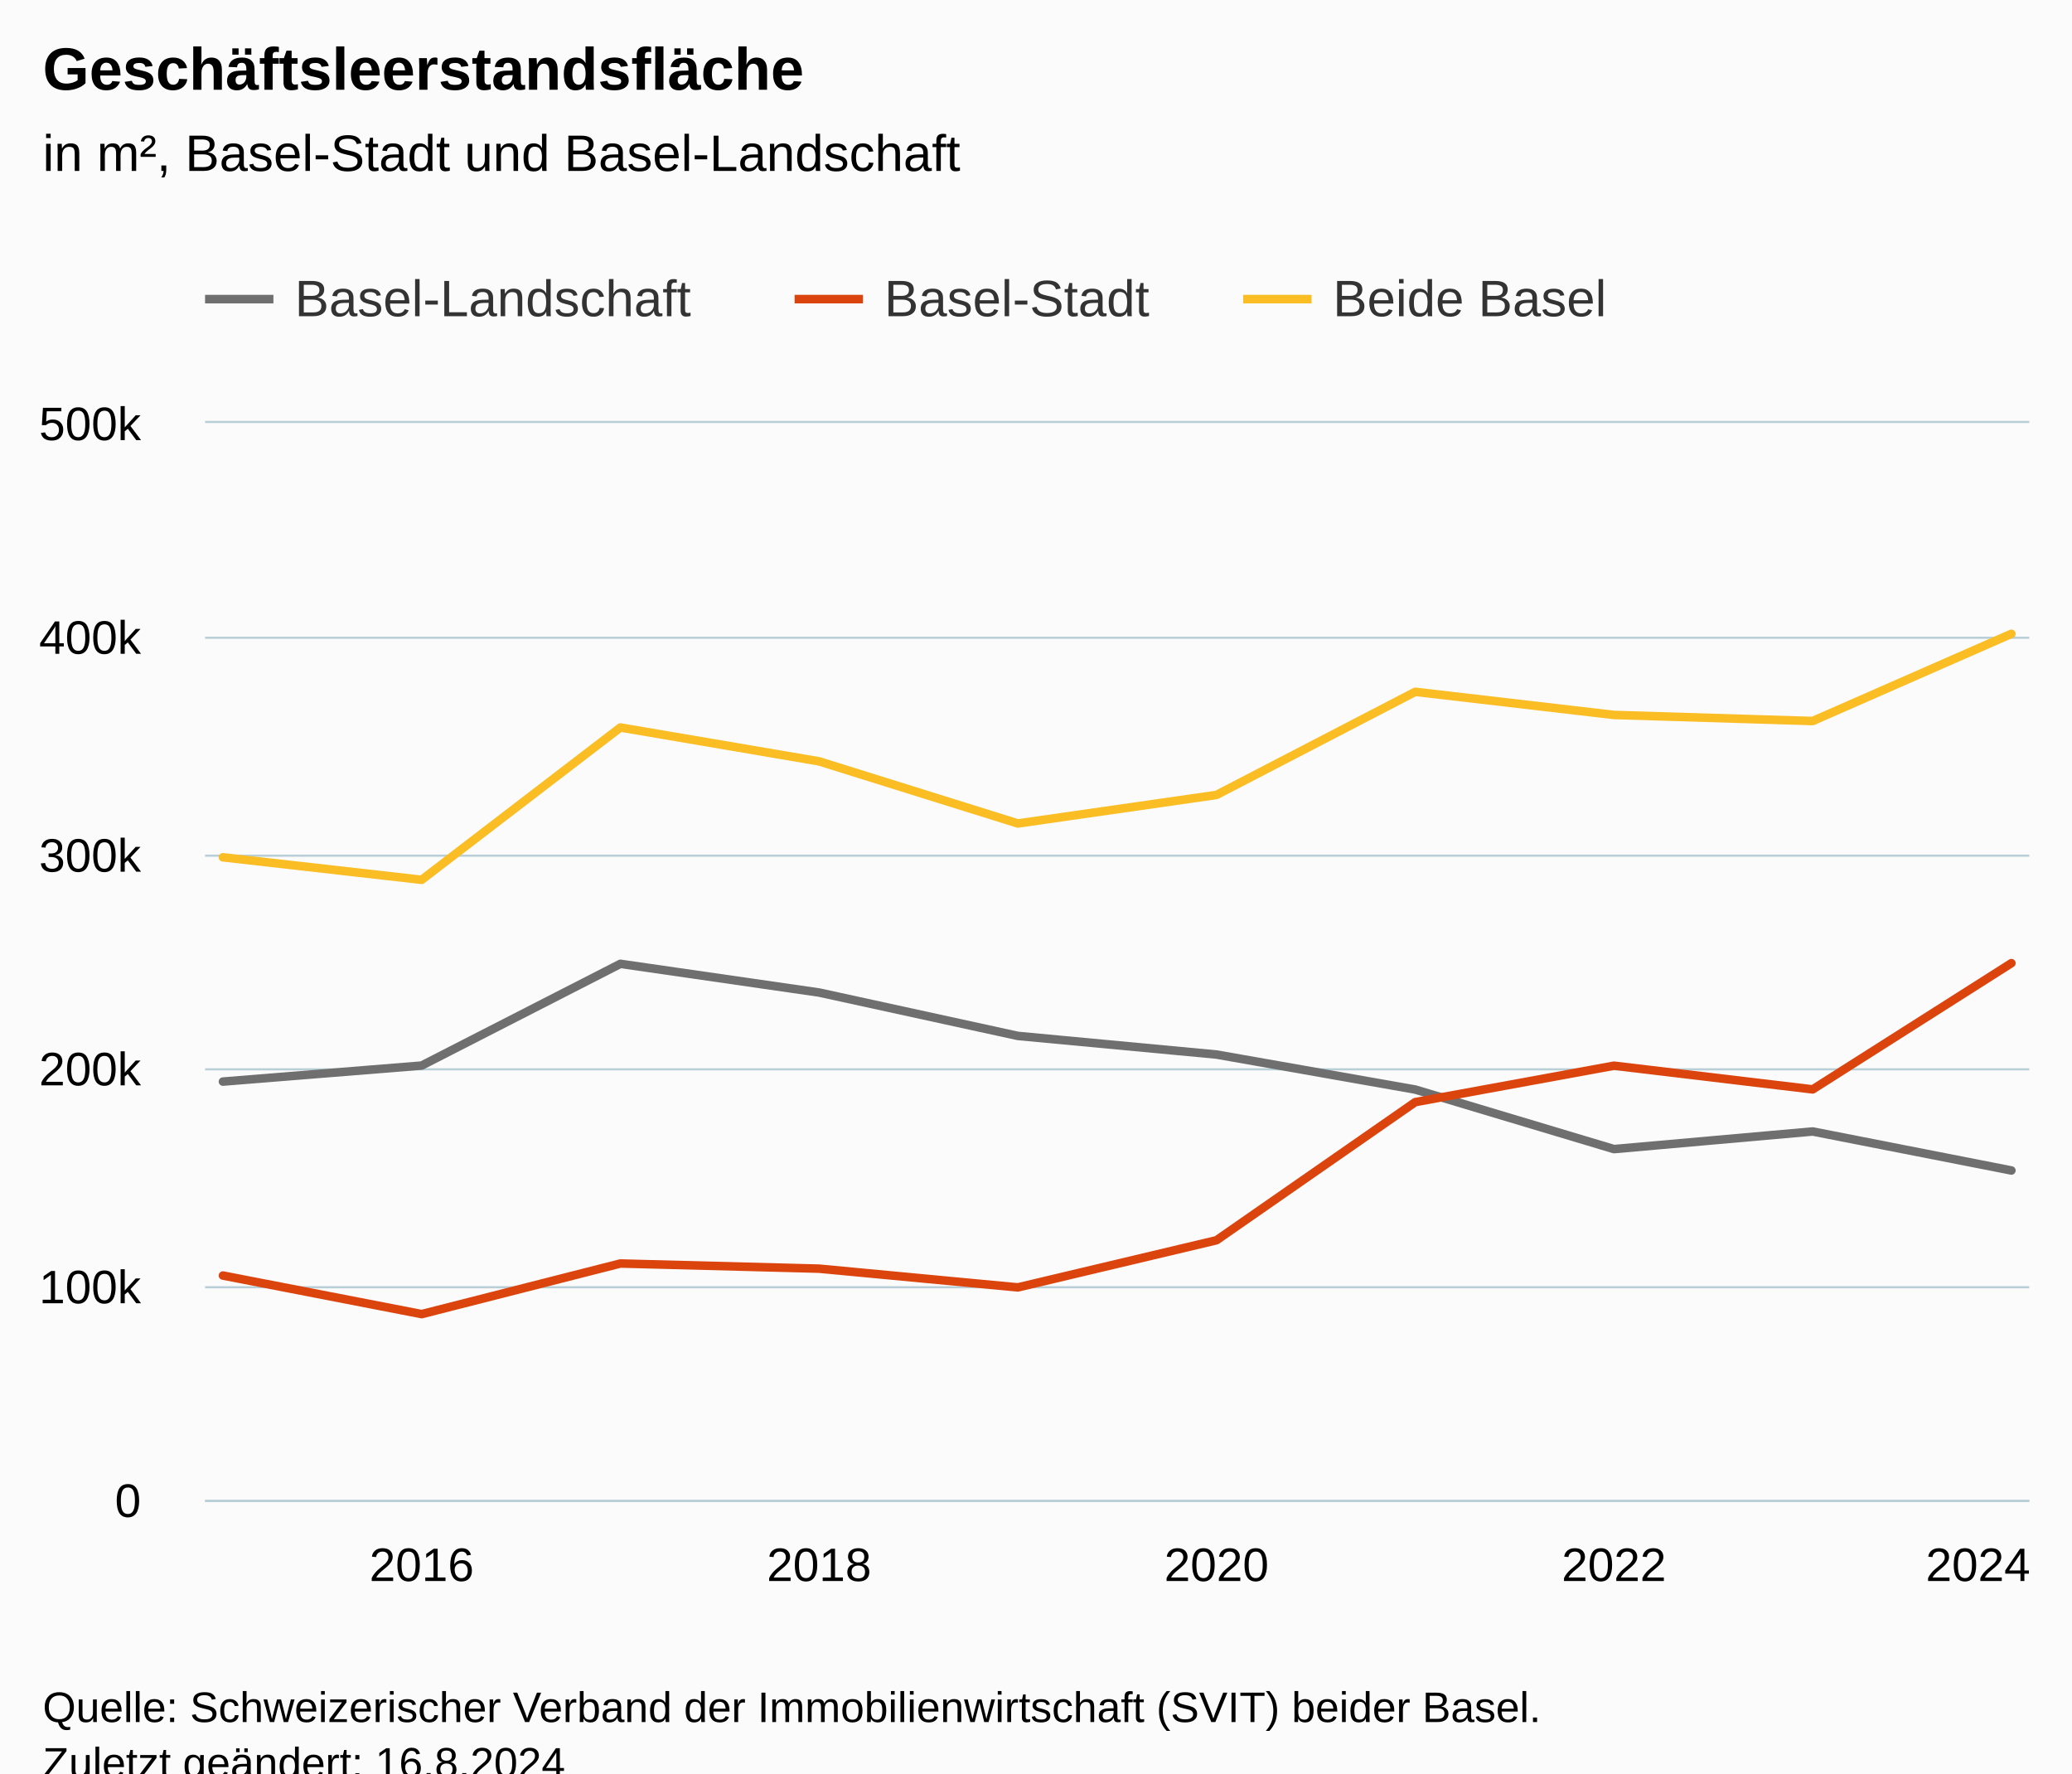
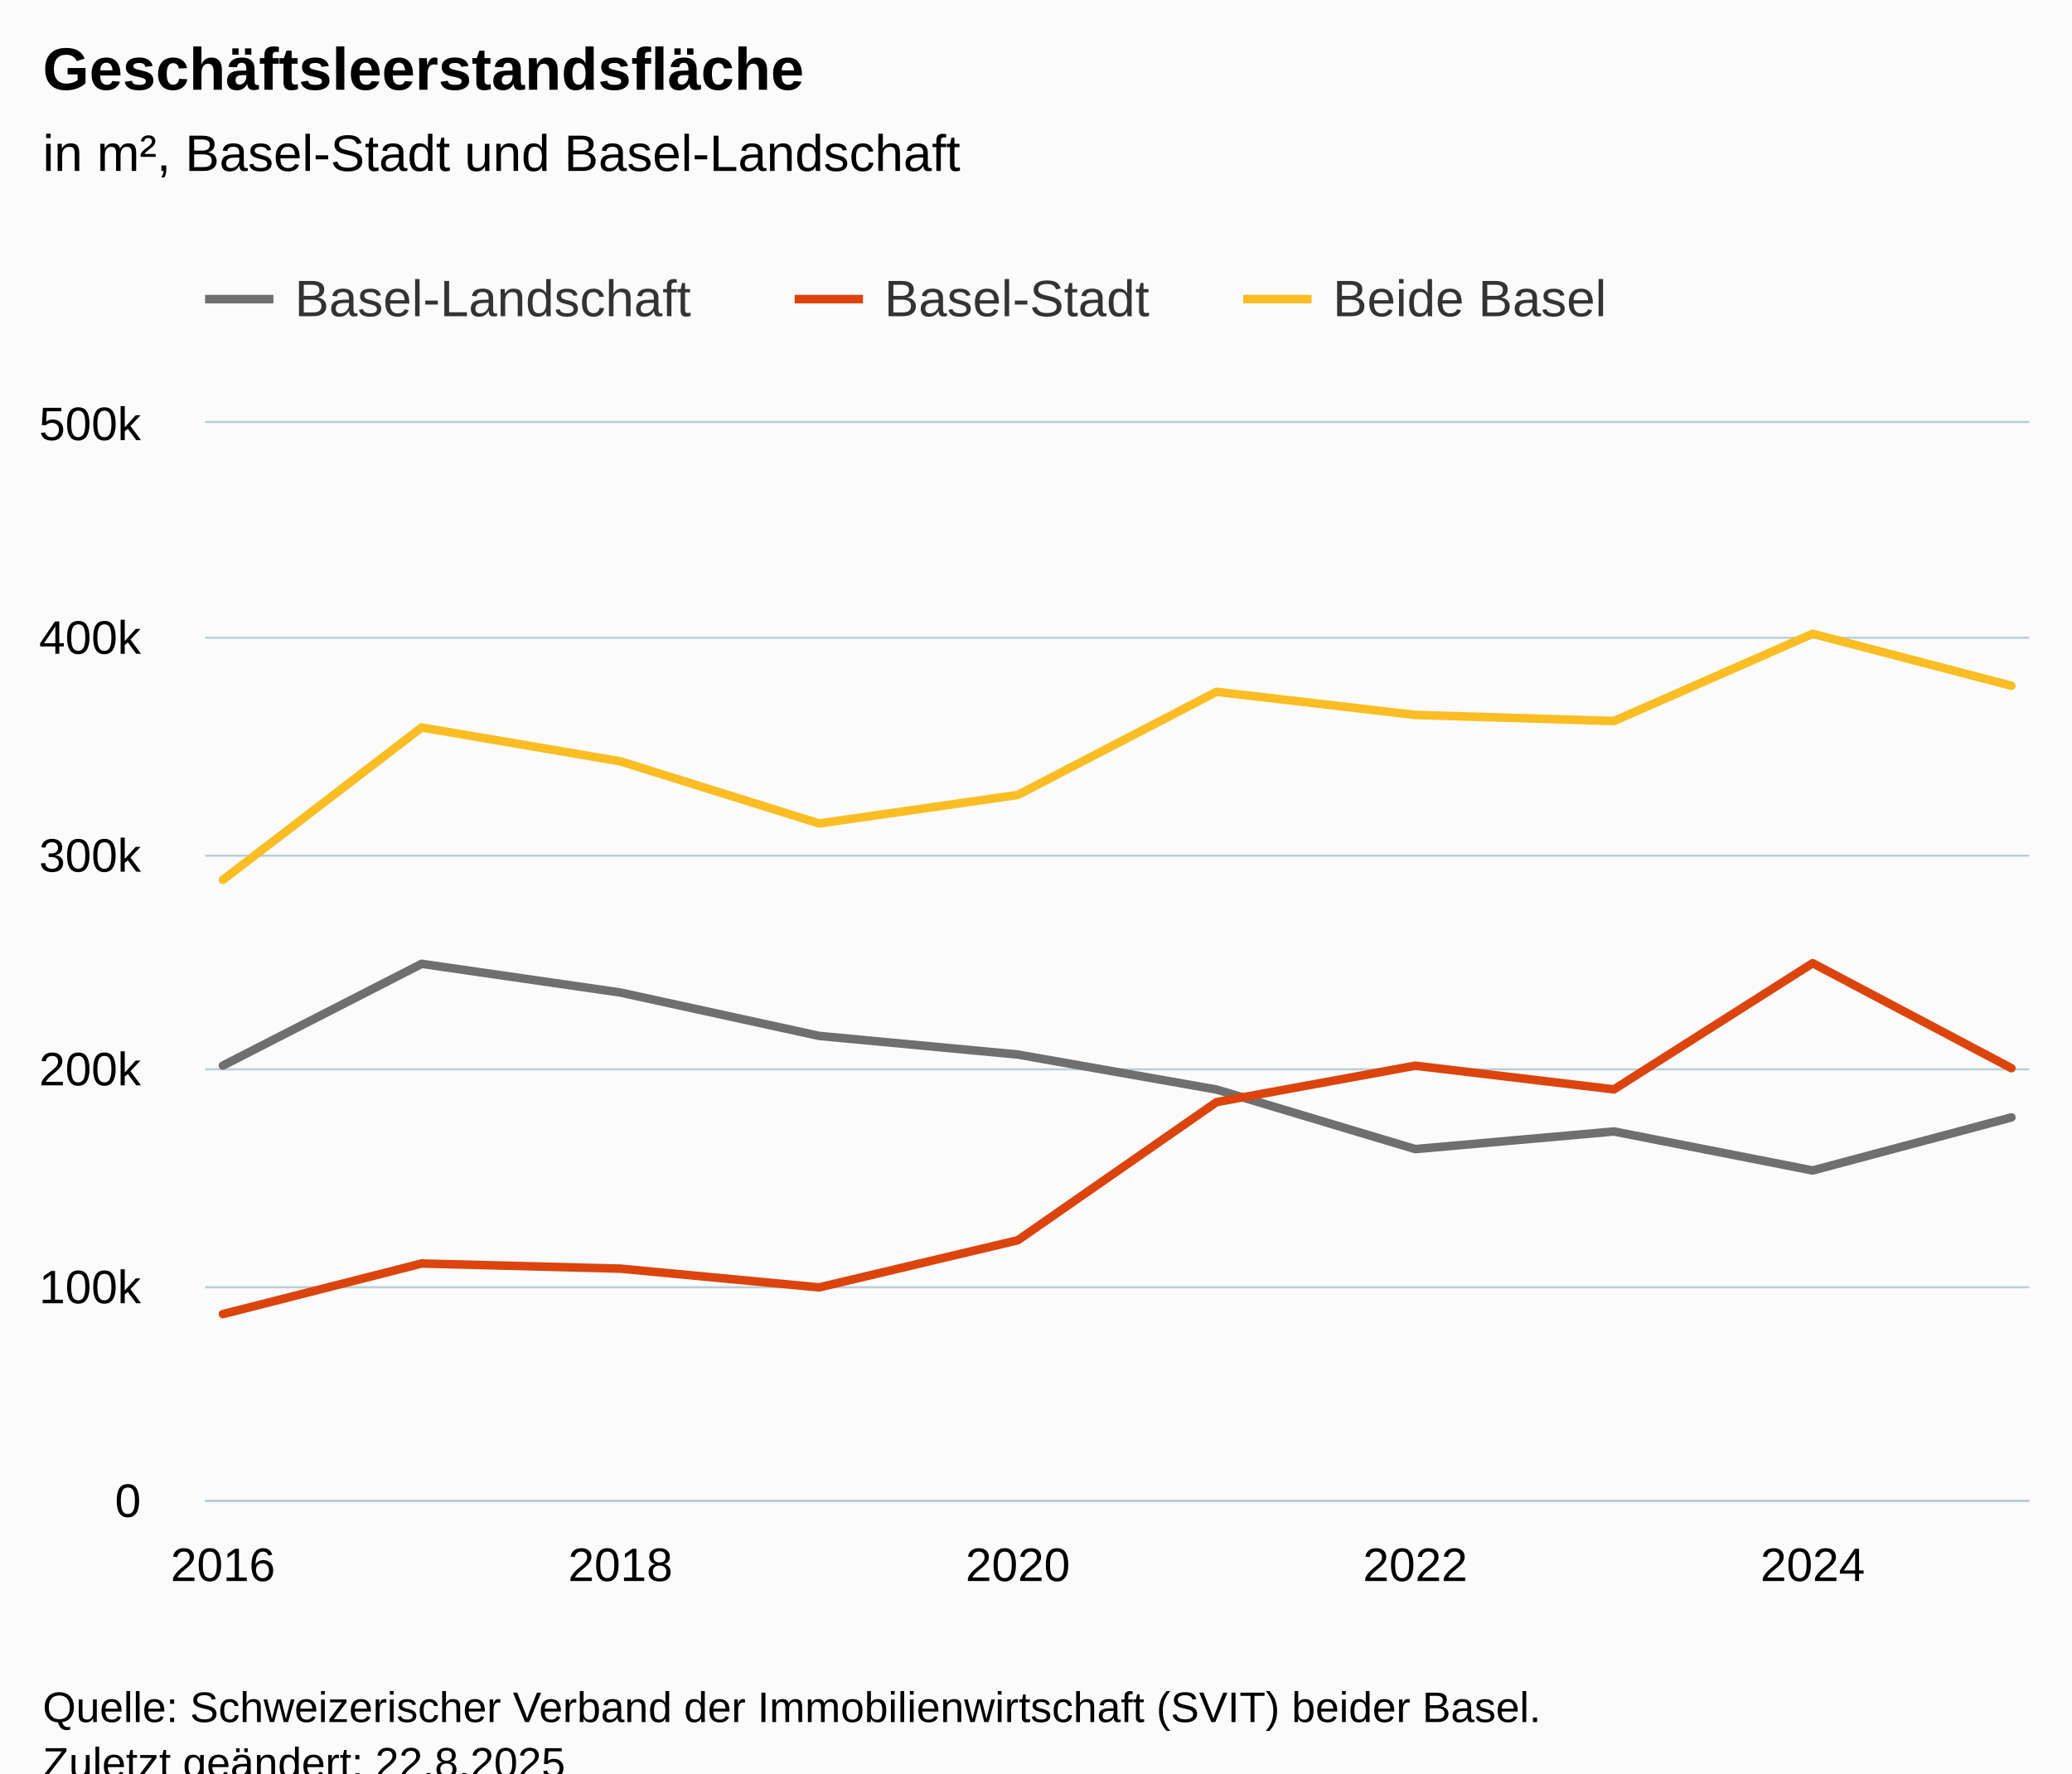
<svg xmlns="http://www.w3.org/2000/svg" version="1.1" class="highcharts-root" style="font-family:Arial;font-size:12px;" viewBox="0 0 485 415">
  <defs>
-     <clipPath id="highcharts-l7porhp-37-">
+     <clipPath id="highcharts-96f365h-37-">
      <rect x="0" y="0" width="427" height="252" fill="none" />
    </clipPath>
-     <clipPath id="highcharts-l7porhp-48-">
+     <clipPath id="highcharts-96f365h-48-">
      <rect x="0" y="0" width="427" height="252" fill="none" />
    </clipPath>
-     <clipPath id="highcharts-l7porhp-69-">
+     <clipPath id="highcharts-96f365h-69-">
      <rect x="48" y="99" width="427" height="252" fill="none" />
    </clipPath>
  </defs>
  <rect fill="#fbfbfb" class="highcharts-background" x="0" y="0" width="485" height="428" rx="0" ry="0" />
  <rect fill="none" class="highcharts-plot-background" x="48" y="99" width="427" height="252" />
  <g class="highcharts-pane-group" data-z-index="0" />
  <g class="highcharts-grid highcharts-xaxis-grid" data-z-index="1">
-     <path fill="none" data-z-index="1" class="highcharts-grid-line" d="M 98.5 99 L 98.5 351" opacity="1" />
-     <path fill="none" data-z-index="1" class="highcharts-grid-line" d="M 191.5 99 L 191.5 351" opacity="1" />
-     <path fill="none" data-z-index="1" class="highcharts-grid-line" d="M 284.5 99 L 284.5 351" opacity="1" />
-     <path fill="none" data-z-index="1" class="highcharts-grid-line" d="M 377.5 99 L 377.5 351" opacity="1" />
-     <path fill="none" data-z-index="1" class="highcharts-grid-line" d="M 470.5 99 L 470.5 351" opacity="1" />
+     <path fill="none" data-z-index="1" class="highcharts-grid-line" d="M 51.5 99 L 51.5 351" opacity="1" />
+     <path fill="none" data-z-index="1" class="highcharts-grid-line" d="M 144.5 99 L 144.5 351" opacity="1" />
+     <path fill="none" data-z-index="1" class="highcharts-grid-line" d="M 237.5 99 L 237.5 351" opacity="1" />
+     <path fill="none" data-z-index="1" class="highcharts-grid-line" d="M 330.5 99 L 330.5 351" opacity="1" />
+     <path fill="none" data-z-index="1" class="highcharts-grid-line" d="M 423.5 99 L 423.5 351" opacity="1" />
  </g>
  <g class="highcharts-grid highcharts-yaxis-grid" data-z-index="1">
    <path fill="none" stroke="#B9CFD7" stroke-width="0.5" data-z-index="1" class="highcharts-grid-line" d="M 48 351.25 L 475 351.25" opacity="1" />
    <path fill="none" stroke="#B9CFD7" stroke-width="0.5" data-z-index="1" class="highcharts-grid-line" d="M 48 301.25 L 475 301.25" opacity="1" />
    <path fill="none" stroke="#B9CFD7" stroke-width="0.5" data-z-index="1" class="highcharts-grid-line" d="M 48 250.25 L 475 250.25" opacity="1" />
    <path fill="none" stroke="#B9CFD7" stroke-width="0.5" data-z-index="1" class="highcharts-grid-line" d="M 48 200.25 L 475 200.25" opacity="1" />
    <path fill="none" stroke="#B9CFD7" stroke-width="0.5" data-z-index="1" class="highcharts-grid-line" d="M 48 149.25 L 475 149.25" opacity="1" />
    <path fill="none" stroke="#B9CFD7" stroke-width="0.5" data-z-index="1" class="highcharts-grid-line" d="M 48 98.75 L 475 98.75" opacity="1" />
  </g>
  <rect fill="none" class="highcharts-plot-border" data-z-index="1" x="48" y="99" width="427" height="252" />
  <g class="highcharts-axis highcharts-xaxis" data-z-index="2">
    <path fill="none" class="highcharts-axis-line" stroke="#B9CFD7" stroke-width="0.5" data-z-index="7" d="M 48 351.25 L 475 351.25" />
  </g>
  <g class="highcharts-axis highcharts-yaxis" data-z-index="2">
    <path fill="none" class="highcharts-axis-line" data-z-index="7" d="M 48 99 L 48 351" />
  </g>
  <g class="highcharts-series-group" data-z-index="3">
-     <g class="highcharts-series highcharts-series-0 highcharts-line-series" data-z-index="0.1" opacity="1" transform="translate(48,99) scale(1 1)" clip-path="url(#highcharts-l7porhp-48-)">
-       <path fill="none" d="M 4.186 154.119 L 50.7 150.368 L 97.215 126.561 L 143.729 133.276 L 190.243 143.428 L 236.757 147.789 L 283.271 155.981 L 329.785 169.918 L 376.3 165.793 L 422.814 174.922" class="highcharts-graph" data-z-index="1" stroke="#6F6F6F" stroke-width="2" stroke-linejoin="round" stroke-linecap="round" />
+     <g class="highcharts-series highcharts-series-0 highcharts-line-series" data-z-index="0.1" opacity="1" transform="translate(48,99) scale(1 1)" clip-path="url(#highcharts-96f365h-48-)">
+       <path fill="none" d="M 4.186 150.368 L 50.7 126.561 L 97.215 133.276 L 143.729 143.428 L 190.243 147.789 L 236.757 155.981 L 283.271 169.918 L 329.785 165.793 L 376.3 174.922 L 422.814 162.505" class="highcharts-graph" data-z-index="1" stroke="#6F6F6F" stroke-width="2" stroke-linejoin="round" stroke-linecap="round" />
    </g>
    <g class="highcharts-markers highcharts-series-0 highcharts-line-series" data-z-index="0.1" opacity="1" transform="translate(48,99) scale(1 1)" clip-path="none" />
-     <g class="highcharts-series highcharts-series-1 highcharts-line-series" data-z-index="0.1" opacity="1" transform="translate(48,99) scale(1 1)" clip-path="url(#highcharts-l7porhp-48-)">
-       <path fill="none" d="M 4.186 199.51 L 50.7 208.534 L 97.215 196.691 L 143.729 197.897 L 190.243 202.284 L 236.757 191.246 L 283.271 158.922 L 329.785 150.399 L 376.3 155.944 L 422.814 126.406" class="highcharts-graph" data-z-index="1" stroke="#DC440E" stroke-width="2" stroke-linejoin="round" stroke-linecap="round" />
+     <g class="highcharts-series highcharts-series-1 highcharts-line-series" data-z-index="0.1" opacity="1" transform="translate(48,99) scale(1 1)" clip-path="url(#highcharts-96f365h-48-)">
+       <path fill="none" d="M 4.186 208.534 L 50.7 196.691 L 97.215 197.897 L 143.729 202.284 L 190.243 191.246 L 236.757 158.922 L 283.271 150.399 L 329.785 155.944 L 376.3 126.406 L 422.814 150.979" class="highcharts-graph" data-z-index="1" stroke="#DC440E" stroke-width="2" stroke-linejoin="round" stroke-linecap="round" />
    </g>
    <g class="highcharts-markers highcharts-series-1 highcharts-line-series" data-z-index="0.1" opacity="1" transform="translate(48,99) scale(1 1)" clip-path="none" />
-     <g class="highcharts-series highcharts-series-2 highcharts-line-series" data-z-index="0.1" opacity="1" transform="translate(48,99) scale(1 1)" clip-path="url(#highcharts-l7porhp-48-)">
-       <path fill="none" d="M 4.186 101.629 L 50.7 106.901 L 97.215 71.252 L 143.729 79.173 L 190.243 93.712 L 236.757 87.035 L 283.271 62.903 L 329.785 68.316 L 376.3 69.736 L 422.814 49.328" class="highcharts-graph" data-z-index="1" stroke="#FABD24" stroke-width="2" stroke-linejoin="round" stroke-linecap="round" />
+     <g class="highcharts-series highcharts-series-2 highcharts-line-series" data-z-index="0.1" opacity="1" transform="translate(48,99) scale(1 1)" clip-path="url(#highcharts-96f365h-48-)">
+       <path fill="none" d="M 4.186 106.901 L 50.7 71.252 L 97.215 79.173 L 143.729 93.712 L 190.243 87.035 L 236.757 62.903 L 283.271 68.316 L 329.785 69.736 L 376.3 49.328 L 422.814 61.483" class="highcharts-graph" data-z-index="1" stroke="#FABD24" stroke-width="2" stroke-linejoin="round" stroke-linecap="round" />
    </g>
    <g class="highcharts-markers highcharts-series-2 highcharts-line-series" data-z-index="0.1" opacity="1" transform="translate(48,99) scale(1 1)" clip-path="none" />
  </g>
  <text x="10" text-anchor="start" class="highcharts-title" data-z-index="4" style="color:#000000;font-size:14px;font-weight:bold;fill:#000000;" y="21">
    <tspan>Geschäftsleerstandsfläche</tspan>
  </text>
  <text x="10" text-anchor="start" class="highcharts-subtitle" data-z-index="4" style="color:#000000;font-size:12px;font-weight:normal;fill:#000000;" y="40">
    <tspan>in m², Basel-Stadt und Basel-Landschaft</tspan>
  </text>
  <text x="10" text-anchor="start" class="highcharts-caption" data-z-index="4" style="color:#666666;fill:#666666;" y="385" />
  <g class="highcharts-legend" data-z-index="7" transform="translate(40,56)">
    <rect fill="none" class="highcharts-legend-box" rx="0" ry="0" x="0" y="0" width="347" height="31" visibility="visible" />
    <g data-z-index="1">
      <g>
        <g class="highcharts-legend-item highcharts-line-series highcharts-color-undefined highcharts-series-0" data-z-index="1" transform="translate(8,3)">
          <path fill="none" d="M 0 11 L 16 11" class="highcharts-graph" stroke="#6F6F6F" stroke-width="2" />
          <text x="21" style="color:#333333;cursor:pointer;font-size:12px;font-weight:normal;fill:#333333;" text-anchor="start" data-z-index="2" y="15">
            <tspan>Basel-Landschaft</tspan>
          </text>
        </g>
        <g class="highcharts-legend-item highcharts-line-series highcharts-color-undefined highcharts-series-1" data-z-index="1" transform="translate(146,3)">
          <path fill="none" d="M 0 11 L 16 11" class="highcharts-graph" stroke="#DC440E" stroke-width="2" />
          <text x="21" y="15" style="color:#333333;cursor:pointer;font-size:12px;font-weight:normal;fill:#333333;" text-anchor="start" data-z-index="2">
            <tspan>Basel-Stadt</tspan>
          </text>
        </g>
        <g class="highcharts-legend-item highcharts-line-series highcharts-color-undefined highcharts-series-2" data-z-index="1" transform="translate(251,3)">
          <path fill="none" d="M 0 11 L 16 11" class="highcharts-graph" stroke="#FABD24" stroke-width="2" />
          <text x="21" y="15" style="color:#333333;cursor:pointer;font-size:12px;font-weight:normal;fill:#333333;" text-anchor="start" data-z-index="2">
            <tspan>Beide Basel</tspan>
          </text>
        </g>
      </g>
    </g>
  </g>
  <g class="highcharts-axis-labels highcharts-xaxis-labels" data-z-index="7">
-     <text x="98.7" style="color:#000000;cursor:default;font-size:11px;fill:#000000;" text-anchor="middle" transform="translate(0,0)" y="370" opacity="1">2016</text>
-     <text x="191.729" style="color:#000000;cursor:default;font-size:11px;fill:#000000;" text-anchor="middle" transform="translate(0,0)" y="370" opacity="1">2018</text>
-     <text x="284.757" style="color:#000000;cursor:default;font-size:11px;fill:#000000;" text-anchor="middle" transform="translate(0,0)" y="370" opacity="1">2020</text>
-     <text x="377.785" style="color:#000000;cursor:default;font-size:11px;fill:#000000;" text-anchor="middle" transform="translate(0,0)" y="370" opacity="1">2022</text>
-     <text x="463" style="color:#000000;cursor:default;font-size:11px;fill:#000000;" text-anchor="middle" transform="translate(0,0)" y="370" opacity="1">2024</text>
+     <text x="52.186" style="color:#000000;cursor:default;font-size:11px;fill:#000000;" text-anchor="middle" transform="translate(0,0)" y="370" opacity="1">2016</text>
+     <text x="145.215" style="color:#000000;cursor:default;font-size:11px;fill:#000000;" text-anchor="middle" transform="translate(0,0)" y="370" opacity="1">2018</text>
+     <text x="238.243" style="color:#000000;cursor:default;font-size:11px;fill:#000000;" text-anchor="middle" transform="translate(0,0)" y="370" opacity="1">2020</text>
+     <text x="331.271" style="color:#000000;cursor:default;font-size:11px;fill:#000000;" text-anchor="middle" transform="translate(0,0)" y="370" opacity="1">2022</text>
+     <text x="424.3" style="color:#000000;cursor:default;font-size:11px;fill:#000000;" text-anchor="middle" transform="translate(0,0)" y="370" opacity="1">2024</text>
  </g>
  <g class="highcharts-axis-labels highcharts-yaxis-labels" data-z-index="7">
    <text x="33" style="color:#000000;cursor:default;font-size:11px;fill:#000000;" text-anchor="end" transform="translate(0,0)" y="355" opacity="1">0</text>
    <text x="33" style="color:#000000;cursor:default;font-size:11px;fill:#000000;" text-anchor="end" transform="translate(0,0)" y="305" opacity="1">100k</text>
    <text x="33" style="color:#000000;cursor:default;font-size:11px;fill:#000000;" text-anchor="end" transform="translate(0,0)" y="254" opacity="1">200k</text>
    <text x="33" style="color:#000000;cursor:default;font-size:11px;fill:#000000;" text-anchor="end" transform="translate(0,0)" y="204" opacity="1">300k</text>
    <text x="33" style="color:#000000;cursor:default;font-size:11px;fill:#000000;" text-anchor="end" transform="translate(0,0)" y="153" opacity="1">400k</text>
    <text x="33" style="color:#000000;cursor:default;font-size:11px;fill:#000000;" text-anchor="end" transform="translate(0,0)" y="103" opacity="1">500k</text>
  </g>
  <text x="10" class="highcharts-credits" text-anchor="start" data-z-index="8" style="cursor:default;color:#000000;font-size:10px;fill:#000000;" y="403">
    <tspan>Quelle: Schweizerischer Verband der Immobilienwirtschaft (SVIT) beider Basel.</tspan>
-     <tspan x="10" dy="13">Zuletzt geändert: 16.8.2024</tspan>
+     <tspan x="10" dy="13">Zuletzt geändert: 22.8.2025</tspan>
  </text>
-   <g class="highcharts-control-points" data-z-index="99" clip-path="url(#highcharts-l7porhp-69-)" />
+   <g class="highcharts-control-points" data-z-index="99" clip-path="url(#highcharts-96f365h-69-)" />
</svg>
